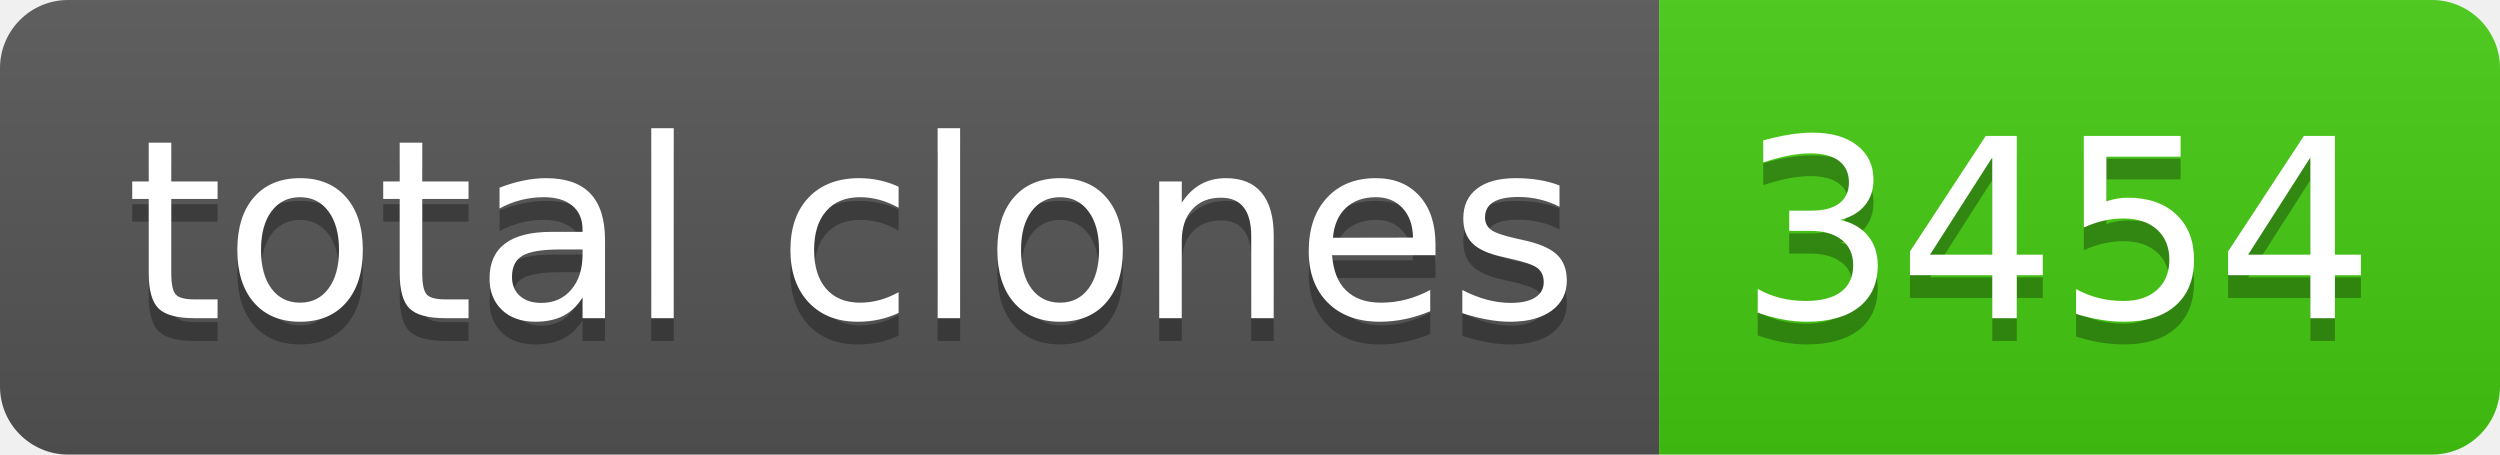
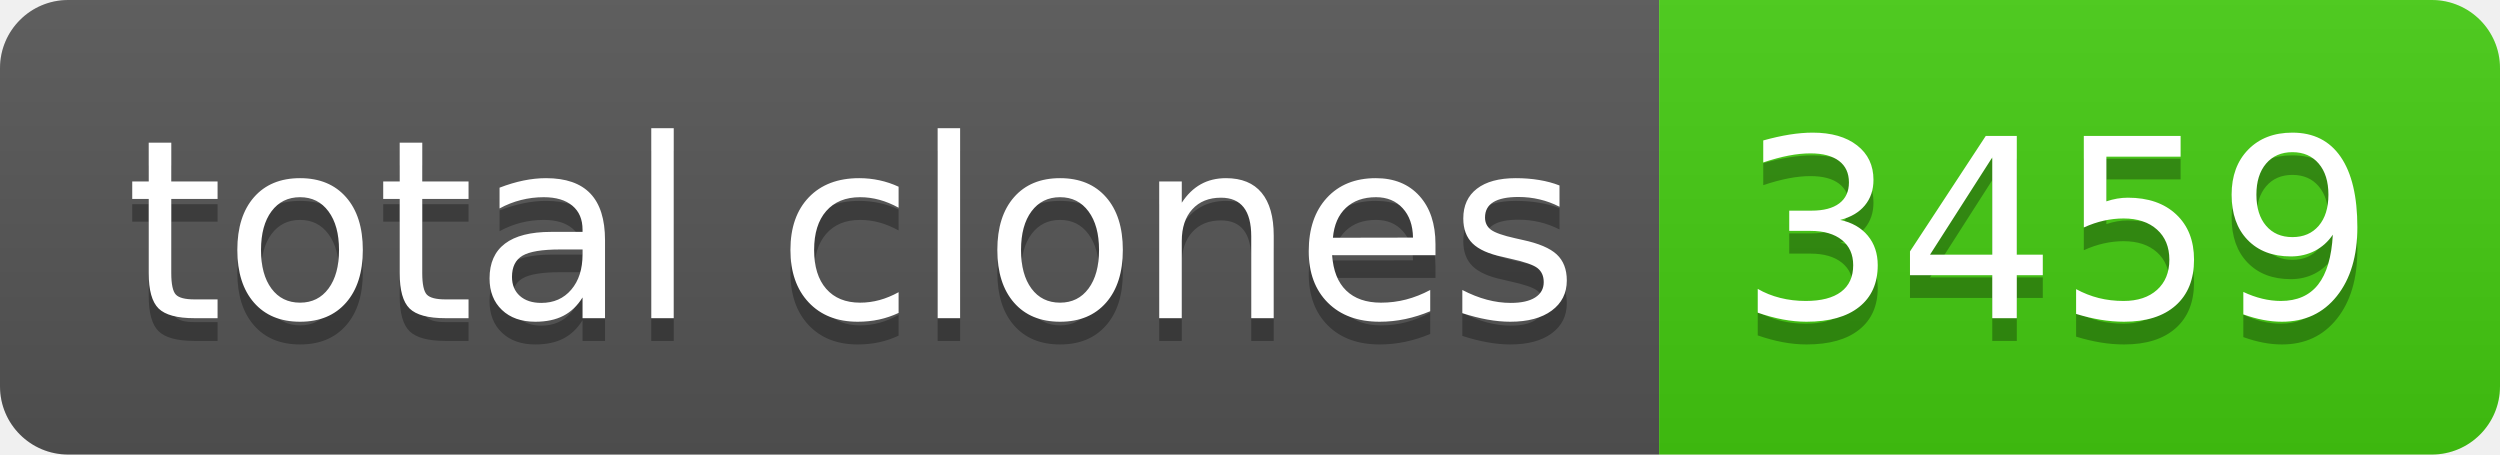
- <svg xmlns="http://www.w3.org/2000/svg" width="110" height="20" role="img" aria-label="total clones: 3454">
+ <svg xmlns="http://www.w3.org/2000/svg" width="110" height="20" role="img" aria-label="total clones: 3459">
  <linearGradient id="s" x2="0" y2="100%">
    <stop offset="0" stop-color="#bbb" stop-opacity=".1" />
    <stop offset="1" stop-opacity=".1" />
  </linearGradient>
  <clipPath id="r">
    <rect width="110" height="20" rx="3" fill="#fff" />
  </clipPath>
  <g clip-path="url(#r)">
    <rect width="73" height="20" fill="#555" />
    <rect x="73" width="37" height="20" fill="#4c1" />
    <rect width="110" height="20" fill="url(#s)" />
  </g>
  <g fill="#fff" text-anchor="middle" font-family="Verdana,Geneva,DejaVu Sans,sans-serif" text-rendering="geometricPrecision" font-size="110">
    <text aria-hidden="true" x="375" y="150" fill="#010101" fill-opacity=".3" transform="scale(.1)" textLength="630">total clones</text>
    <text x="375" y="140" transform="scale(.1)" fill="#fff" textLength="630">total clones</text>
-     <text aria-hidden="true" x="905" y="150" fill="#010101" fill-opacity=".3" transform="scale(.1)" textLength="270">3454</text>
-     <text x="905" y="140" transform="scale(.1)" fill="#fff" textLength="270">3454</text>
+     <text aria-hidden="true" x="905" y="150" fill="#010101" fill-opacity=".3" transform="scale(.1)" textLength="270">3459</text>
+     <text x="905" y="140" transform="scale(.1)" fill="#fff" textLength="270">3459</text>
  </g>
</svg>
